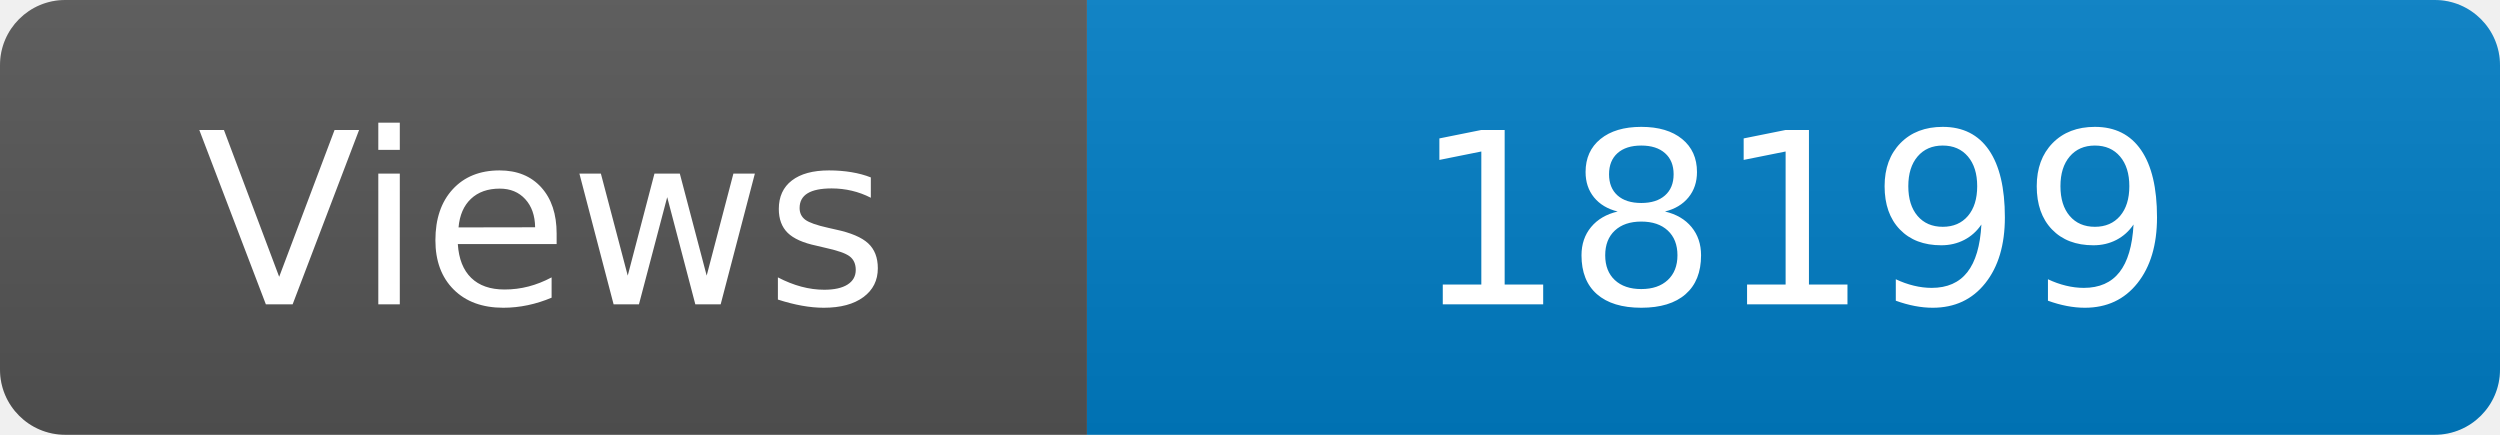
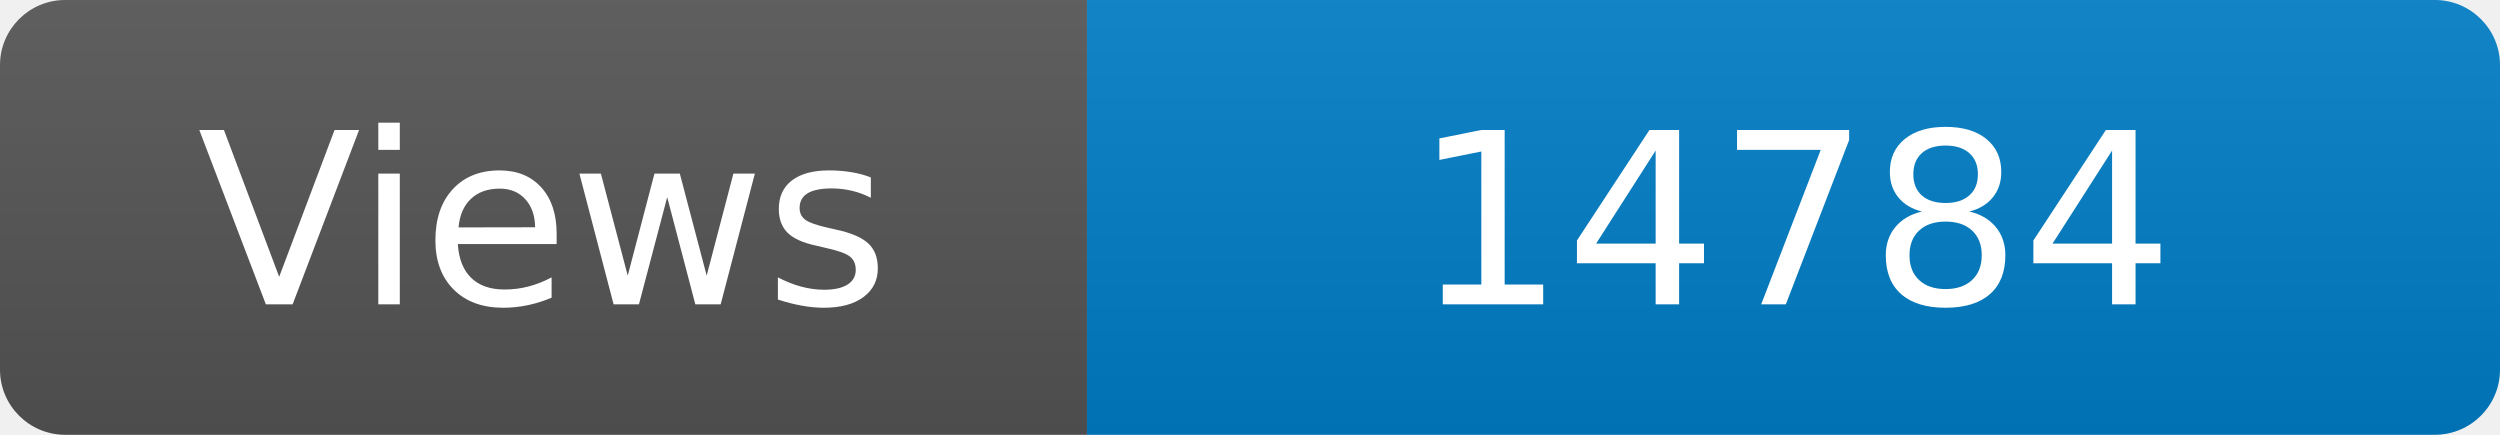
<svg xmlns="http://www.w3.org/2000/svg" width="115" height="20" role="img" aria-label="Maintained?: yes">
  <linearGradient id="s" x2="0" y2="100%">
    <stop offset="0" stop-color="#bbb" stop-opacity=".1" />
    <stop offset="1" stop-opacity=".1" />
  </linearGradient>
  <clipPath id="r">
    <rect width="115" height="20" rx="3" fill="#fff" />
  </clipPath>
  <g clip-path="url(#r)">
    <rect width="50" height="20" fill="#555" />
    <rect x="50" width="160" height="20" fill="#007ec6" />
    <rect width="115" height="20" fill="url(#s)" />
  </g>
  <g fill="#fff" text-anchor="middle" font-family="Verdana,Geneva,DejaVu Sans,sans-serif" font-size="110">
    <text x="250" y="140" transform="scale(.1)" fill="#fff">Views</text>
-     <text x="825" y="140" transform="scale(.1)" fill="#fff">18199</text>
+     <text x="825" y="140" transform="scale(.1)" fill="#fff">14784</text>
  </g>
</svg>
